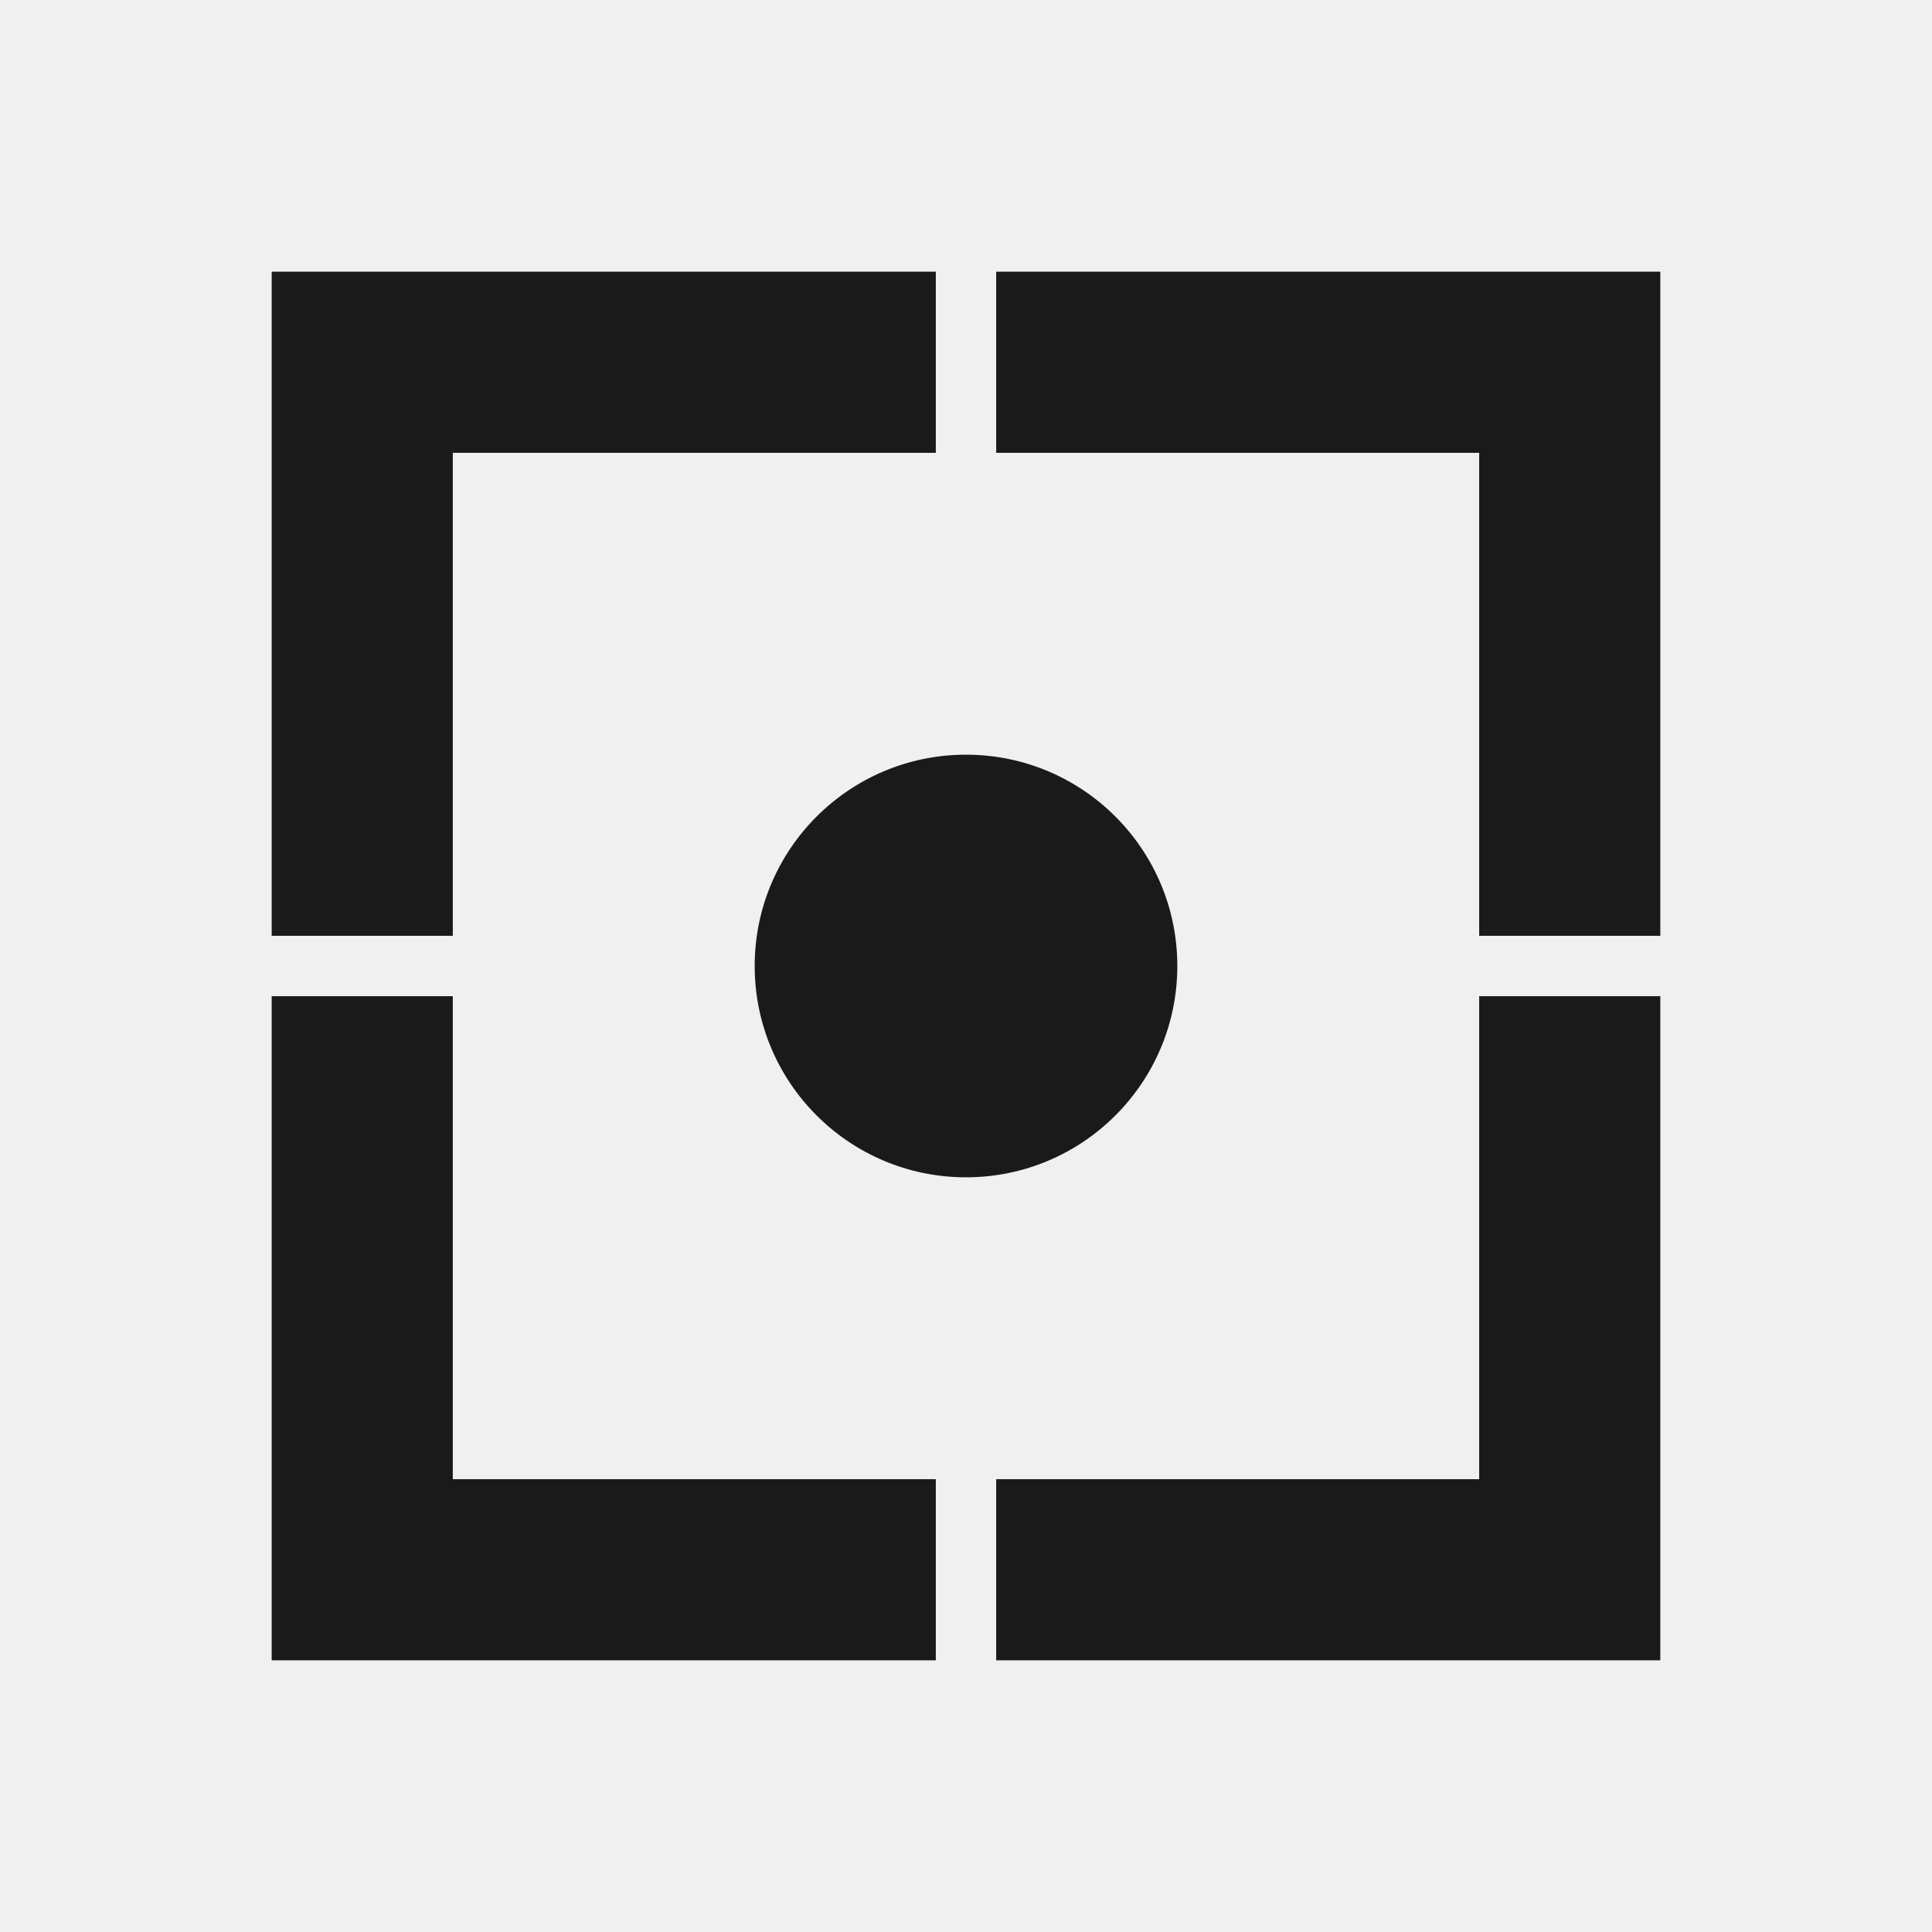
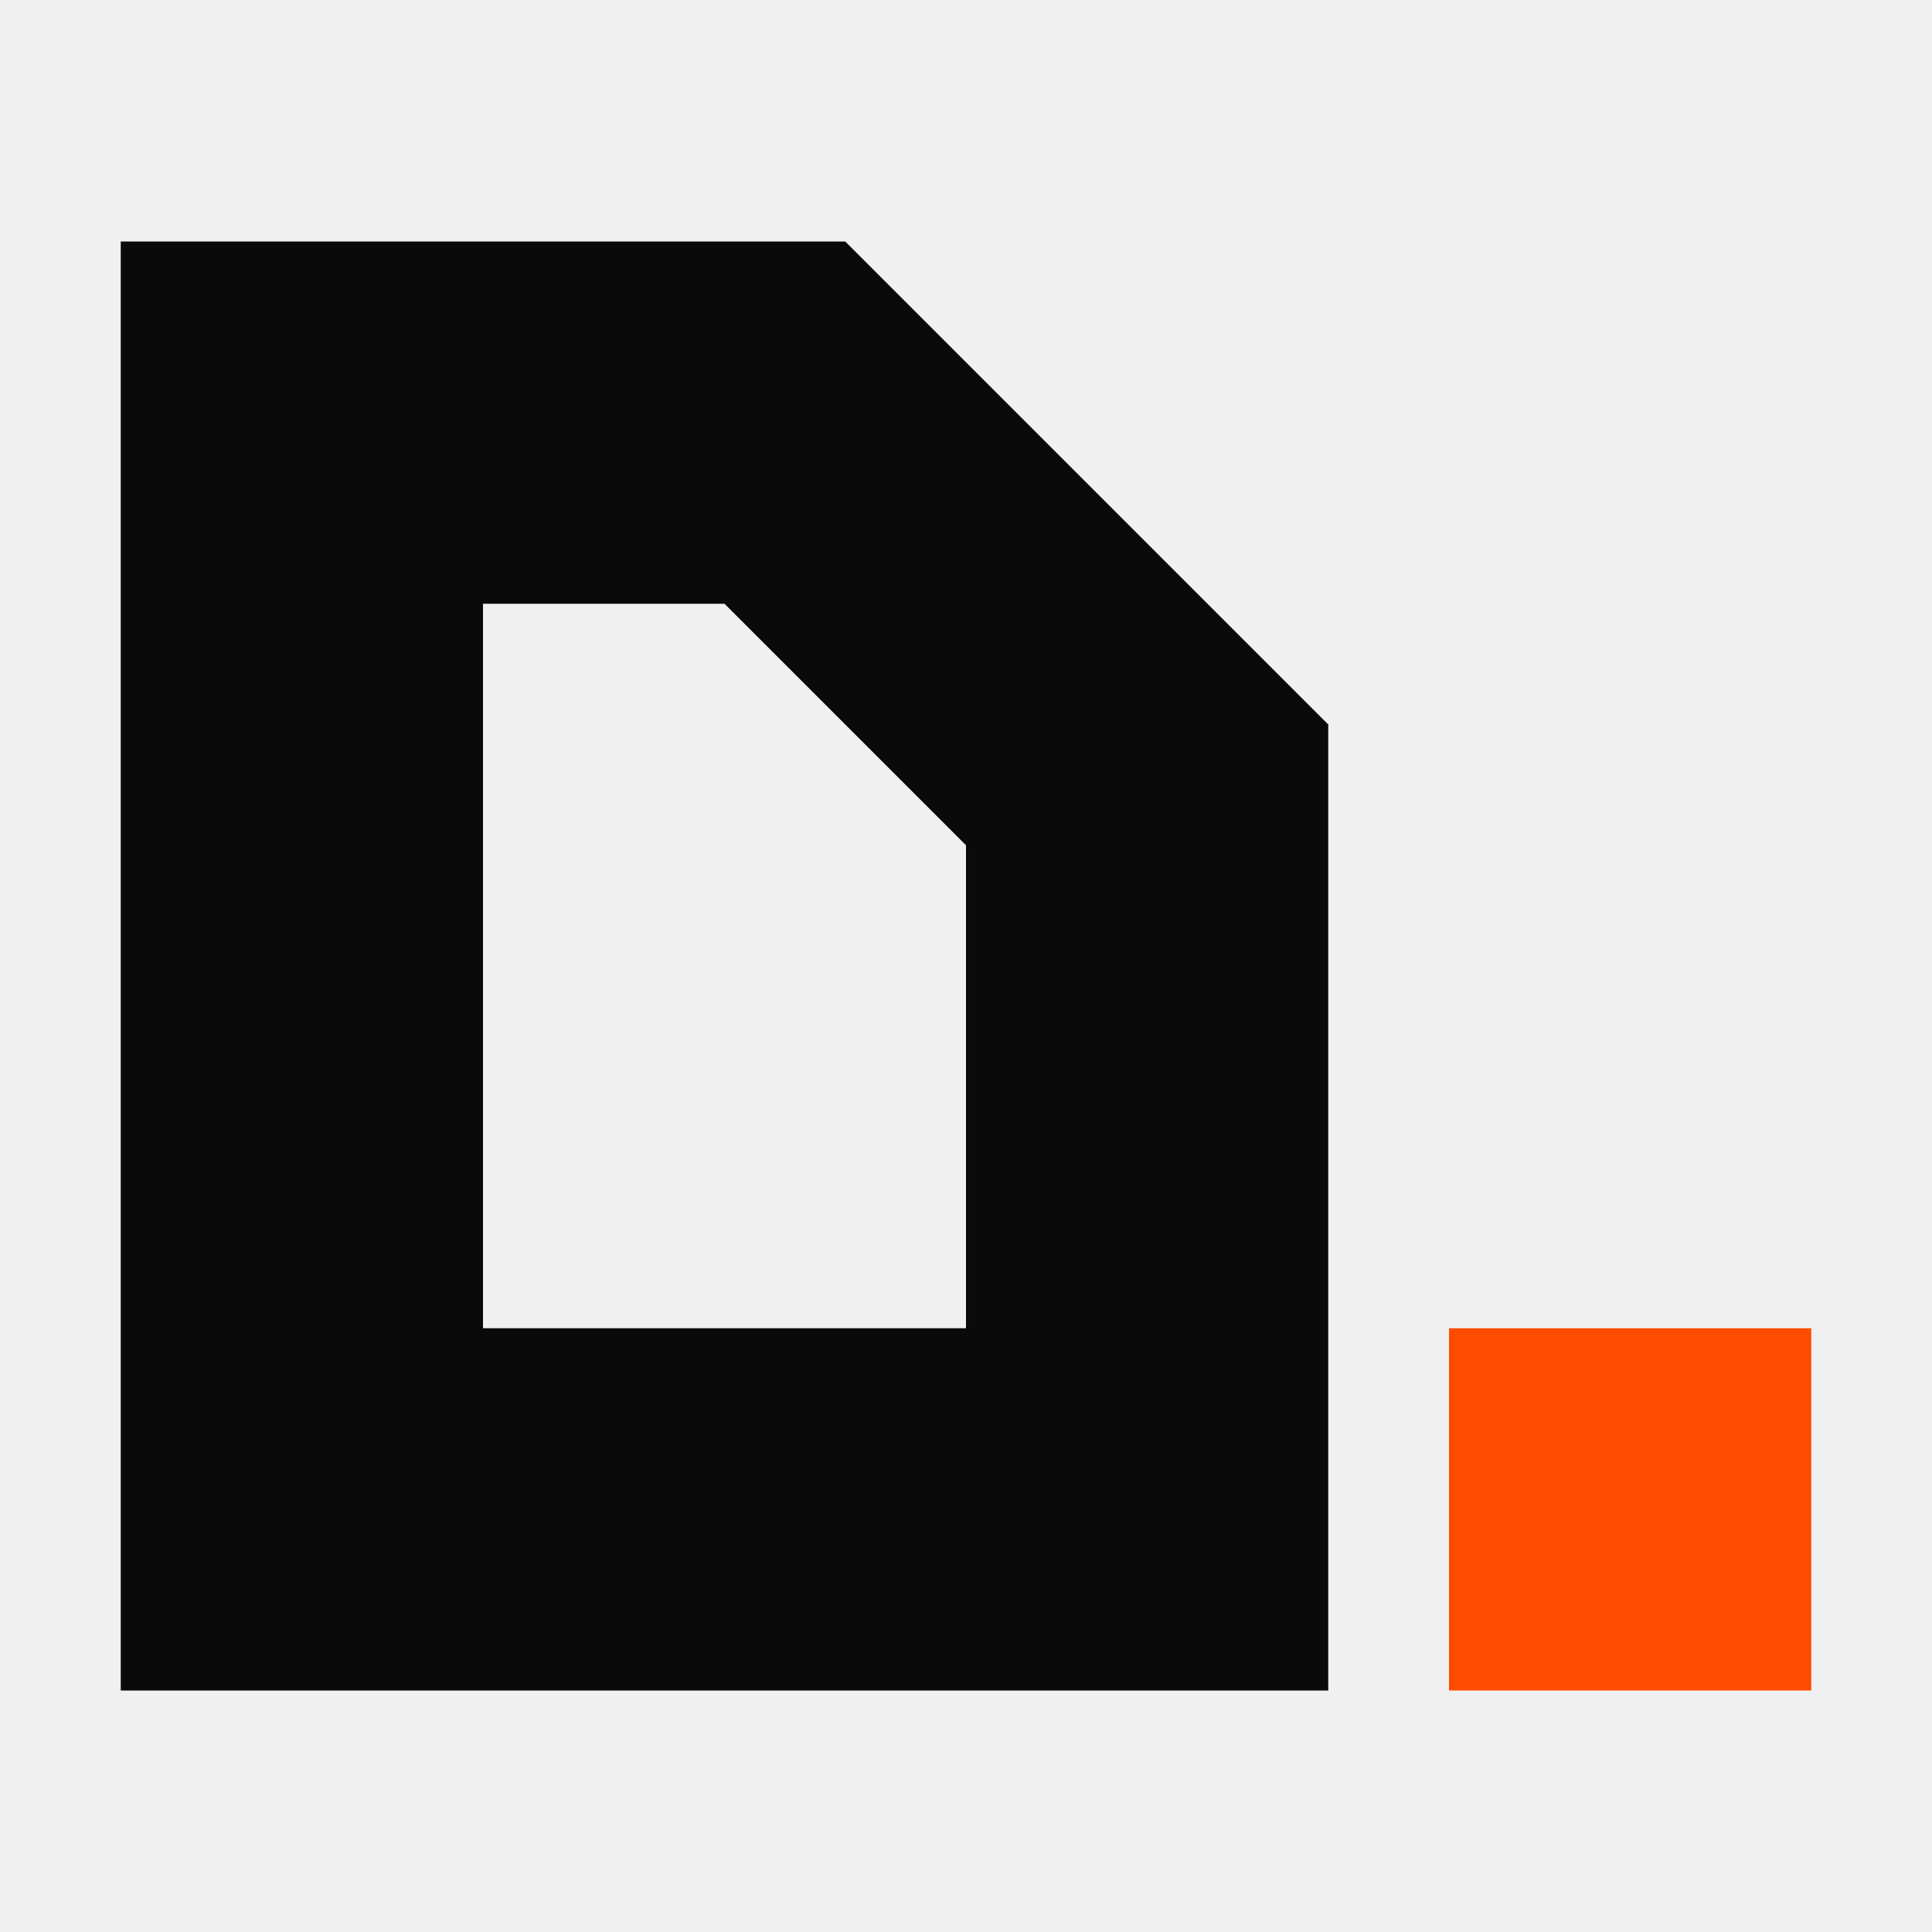
<svg xmlns="http://www.w3.org/2000/svg" width="32" height="32" viewBox="0 0 32 32" fill="none">
  <style>
-     path { stroke: #1a1a1a; }
-     circle { fill: #1a1a1a; }
+     .letter { fill: #0A0A0A; }
+     .dot { fill: #FF4D00; }
    @media (prefers-color-scheme: dark) {
-       path { stroke: #f3f2eb; }
-       circle { fill: #f3f2eb; }
+       .letter { fill: #FFFFFF; }
    }
  </style>
-   <path d="M6 14V6H14" stroke-width="3" stroke-linecap="square" />
-   <path d="M18 6H26V14" stroke-width="3" stroke-linecap="square" />
-   <path d="M26 18V26H18" stroke-width="3" stroke-linecap="square" />
-   <path d="M14 26H6V18" stroke-width="3" stroke-linecap="square" />
-   <circle cx="16" cy="16" r="3.5" />
+   <path class="letter" fill-rule="evenodd" clip-rule="evenodd" d="M 2 4 L 14 4 L 22 12 L 22 28 L 2 28 L 2 4 Z M 8 10 L 8 22 L 16 22 L 16 14 L 12 10 L 8 10 Z" />
+   <rect class="dot" x="24" y="22" width="6" height="6" />
</svg>
